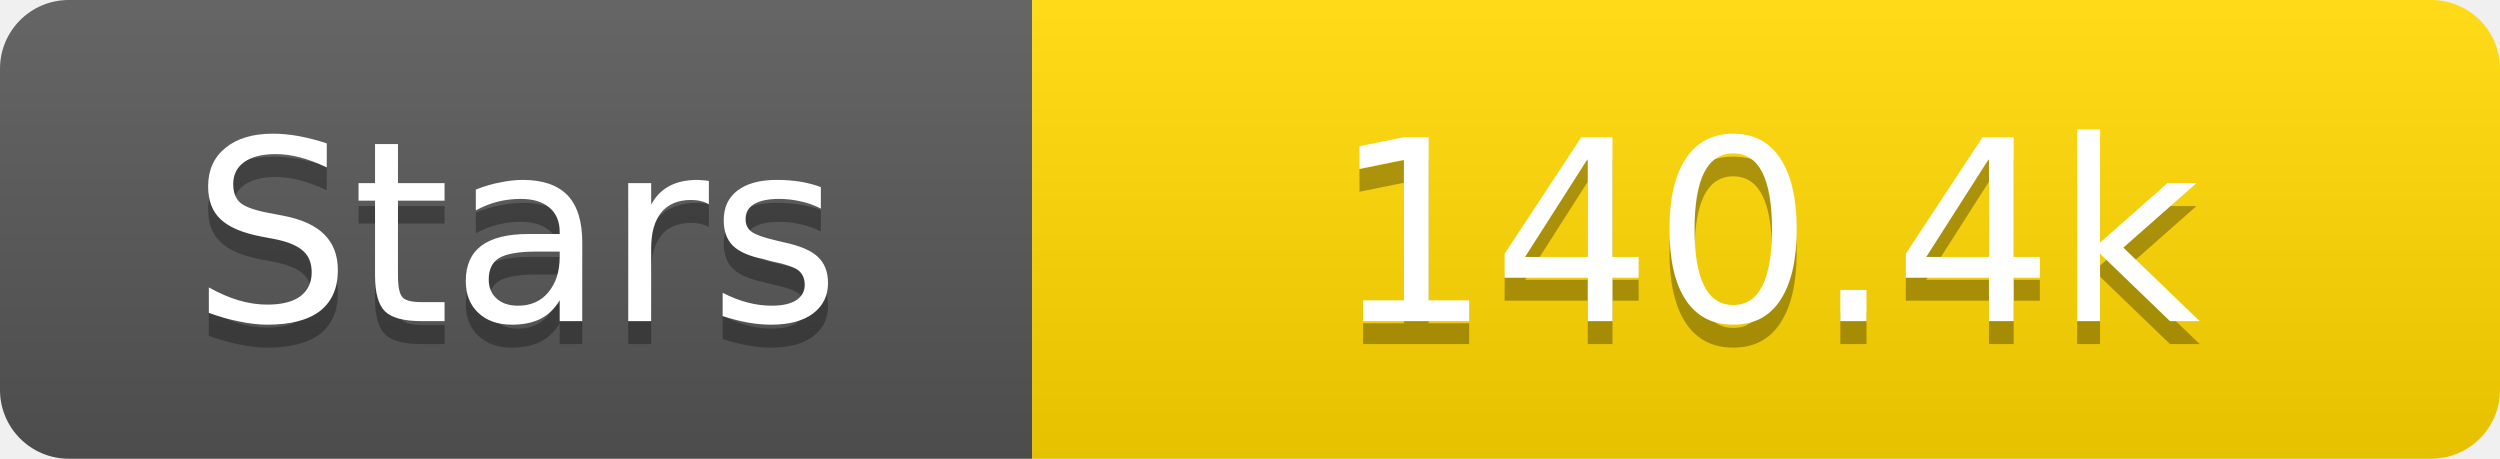
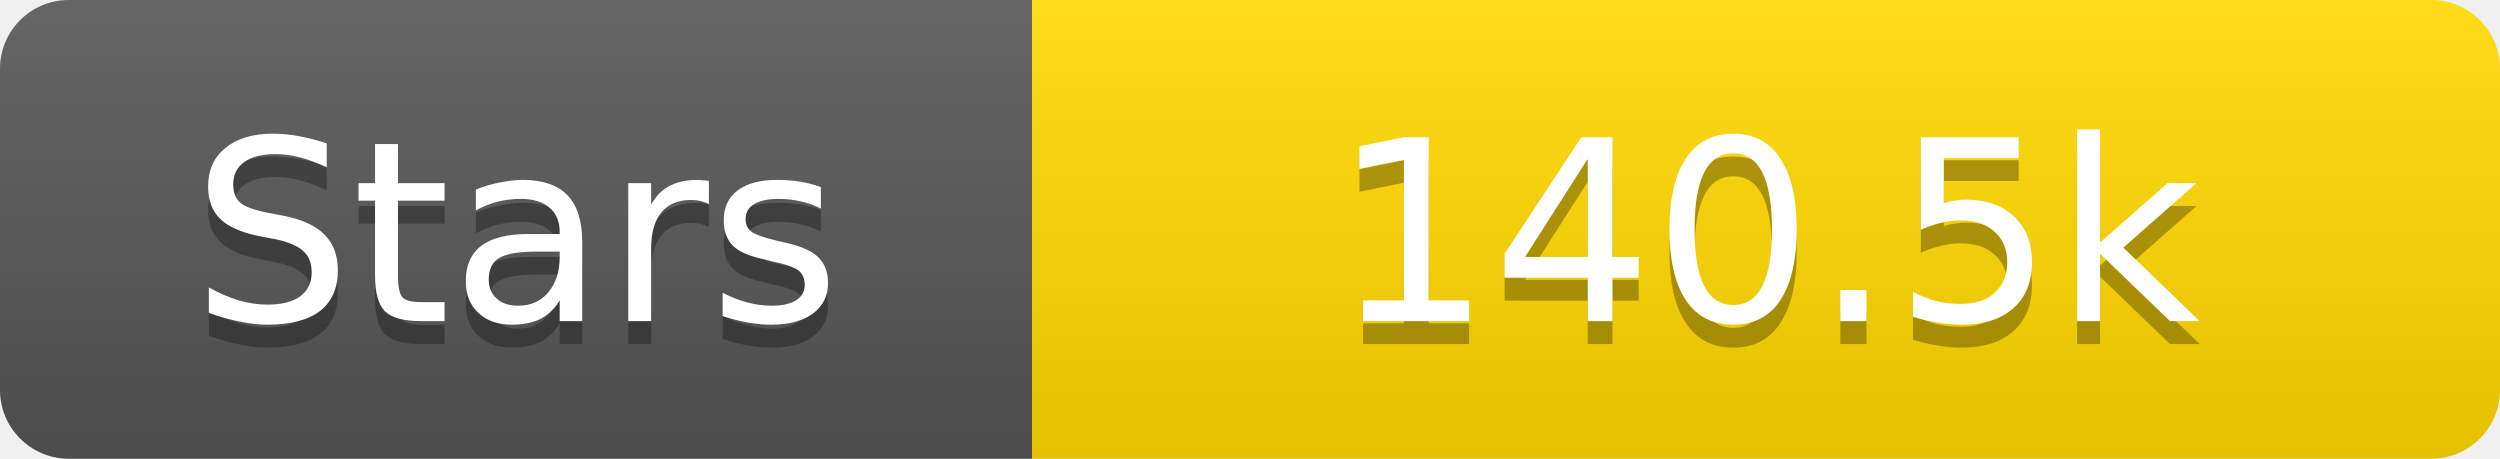
<svg xmlns="http://www.w3.org/2000/svg" width="109" height="20">
  <linearGradient id="s" x2="0" y2="100%">
    <stop offset="0" stop-color="#fff" stop-opacity=".1" />
    <stop offset="1" stop-opacity=".1" />
  </linearGradient>
  <clipPath id="r">
    <rect width="109" height="20" rx="3" fill="#fff" />
  </clipPath>
  <g clip-path="url(#r)">
    <rect width="45" height="20" fill="#555" />
    <rect x="45" width="64" height="20" fill="#ffd700" />
    <rect width="109" height="20" fill="url(#s)" />
  </g>
  <g fill="#fff" text-anchor="middle" font-family="Verdana,Geneva,DejaVu Sans,sans-serif" text-rendering="geometricPrecision" font-size="11">
    <text x="22.5" y="15" fill="#010101" fill-opacity=".3">Stars</text>
    <text x="22.5" y="14">Stars</text>
-     <text x="77.0" y="15" fill="#010101" fill-opacity=".3">140.4k</text>
-     <text x="77.0" y="14">140.4k</text>
+     <text x="77.0" y="15" fill="#010101" fill-opacity=".3">140.5k</text>
+     <text x="77.0" y="14">140.5k</text>
  </g>
</svg>
